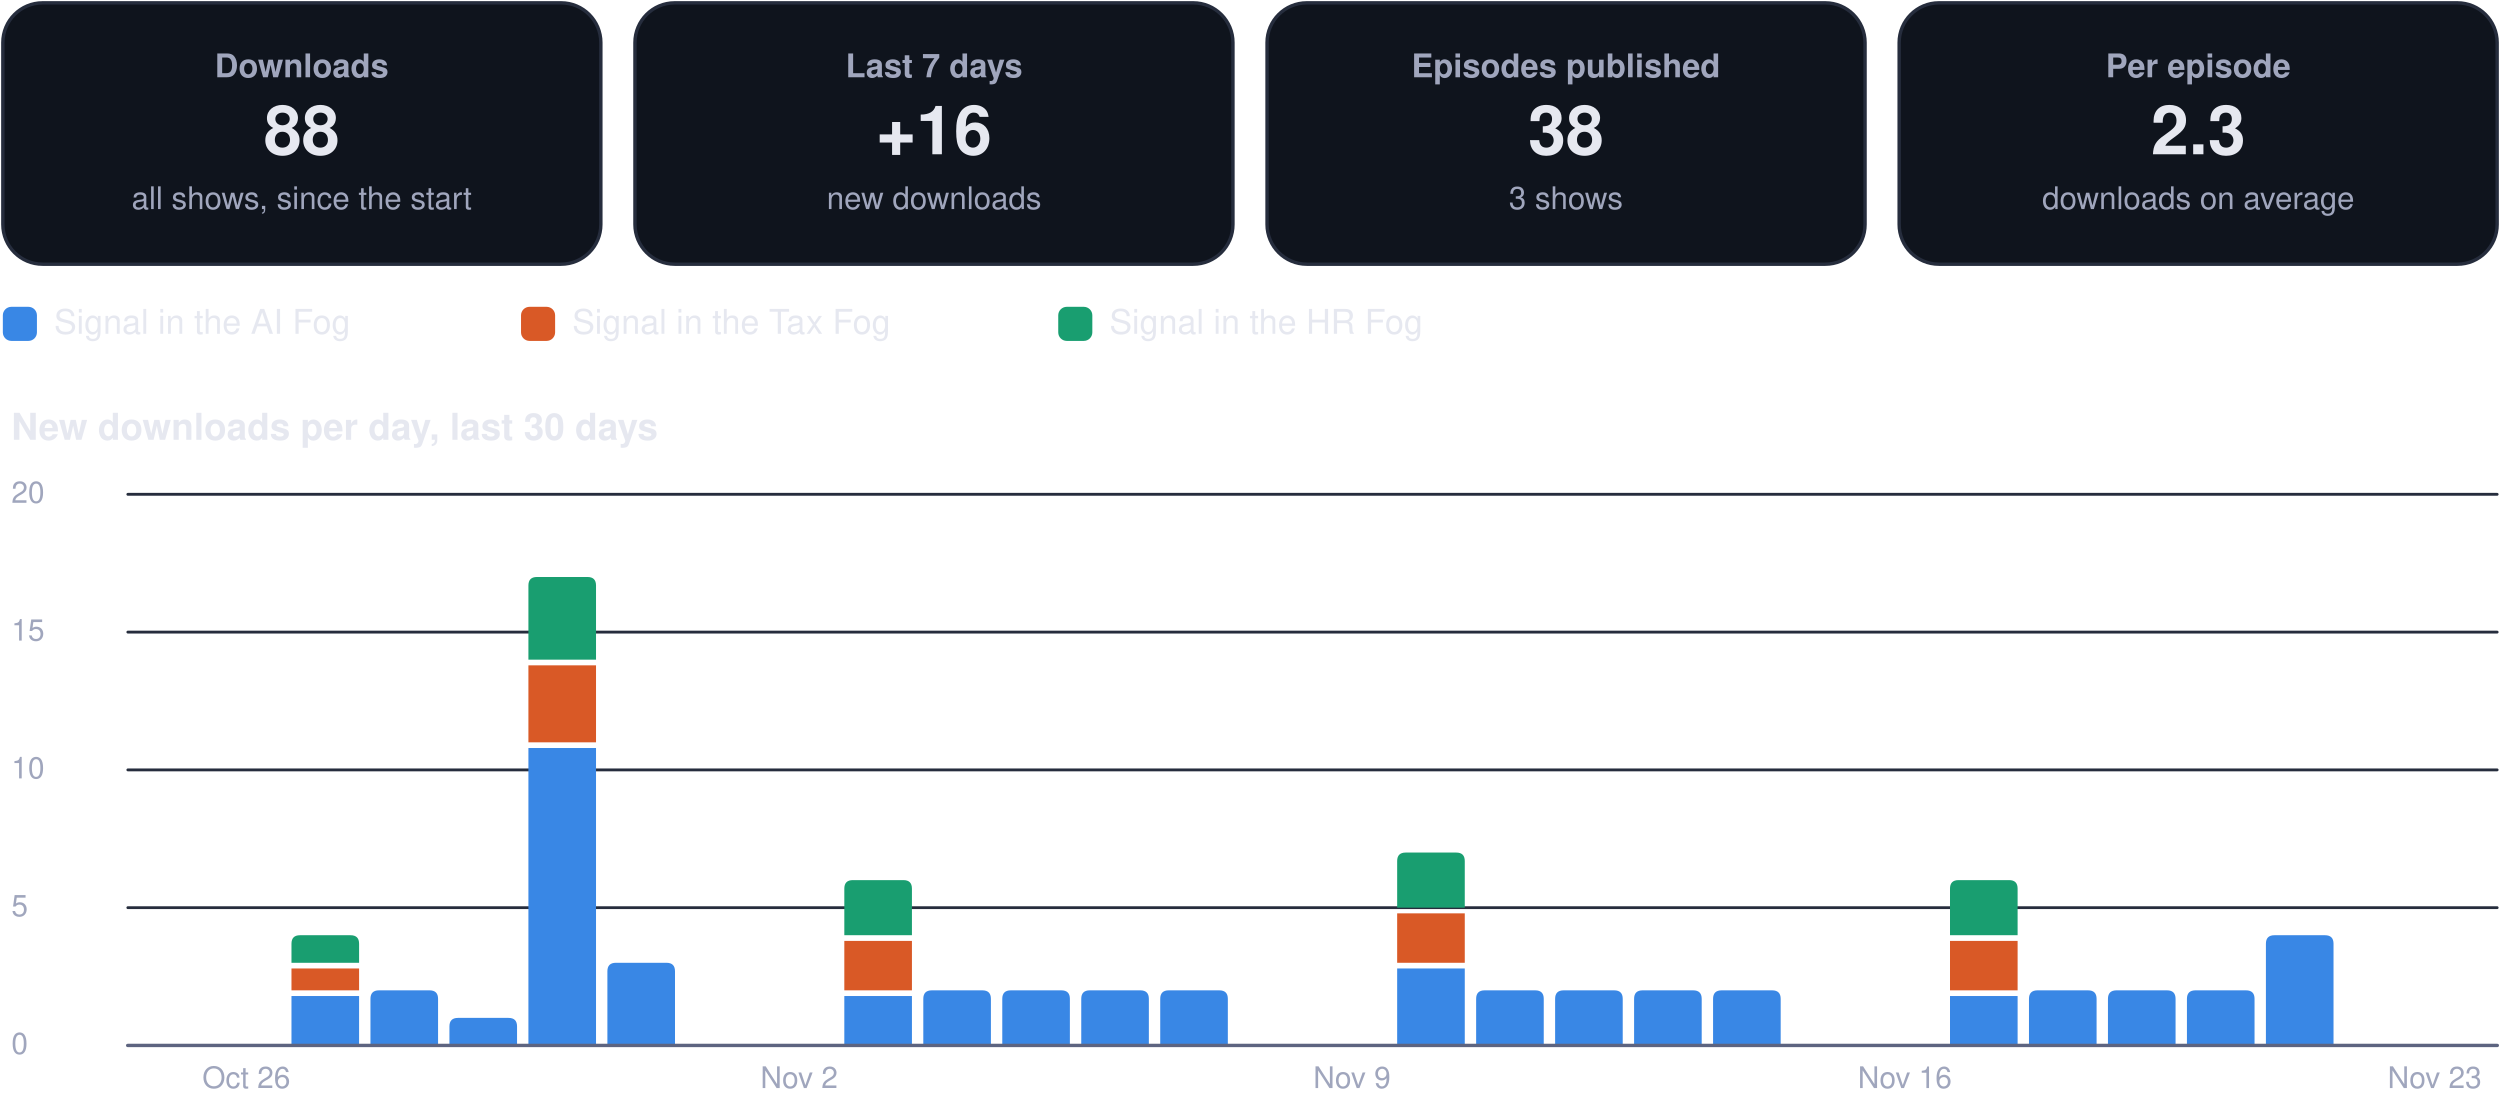
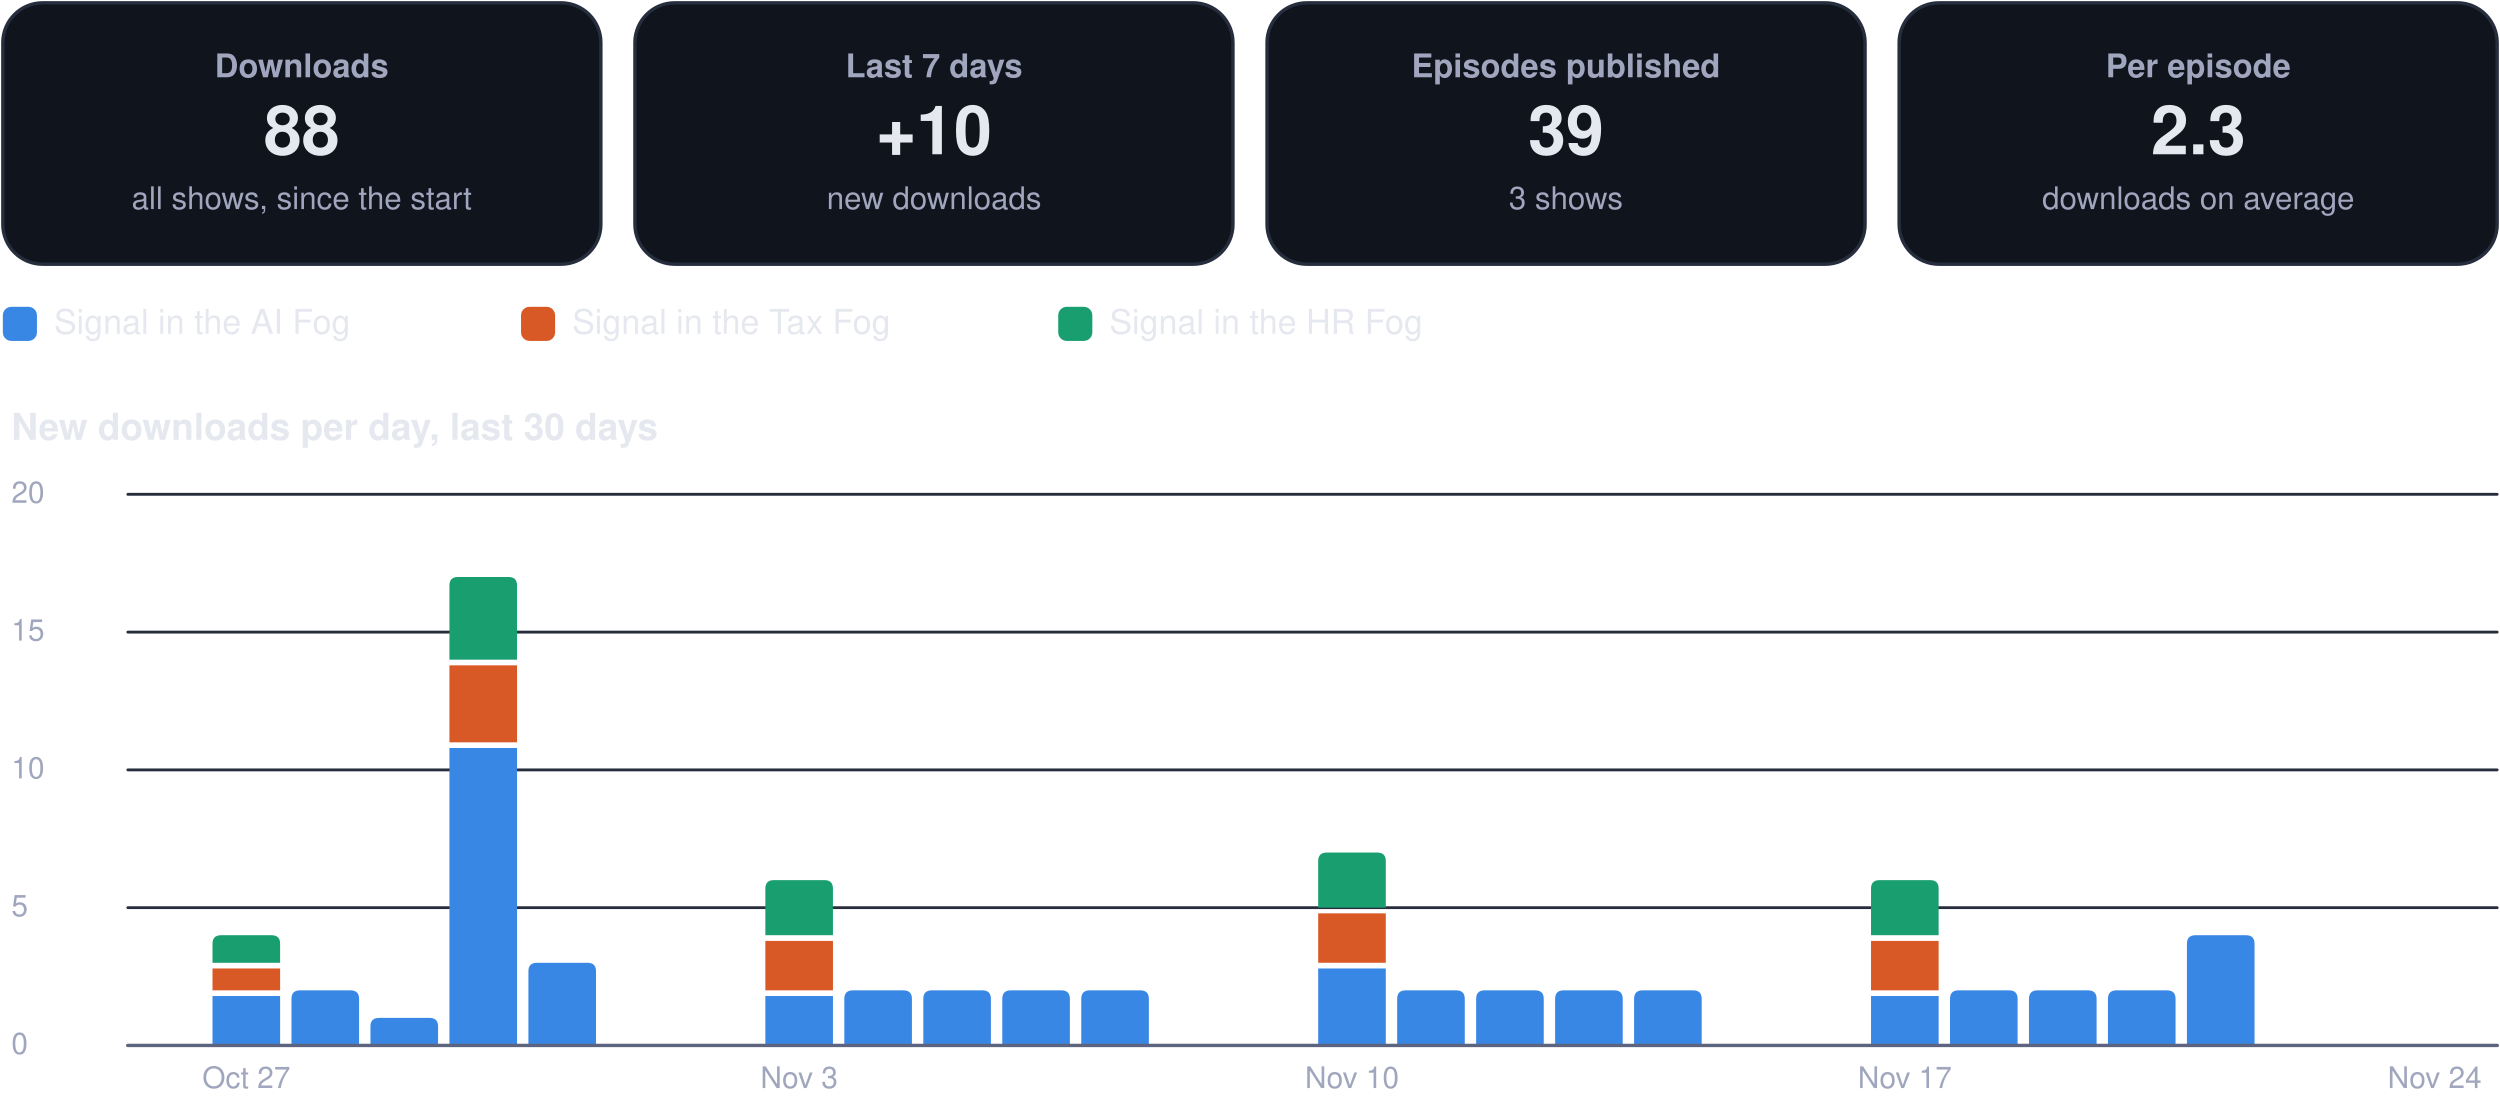
<svg xmlns="http://www.w3.org/2000/svg" viewBox="0 0 880 392" width="880" height="392" role="img" aria-label="Usage dashboard">
  <rect x="1.0" y="1.0" width="210.5" height="92.0" rx="14" fill="#0f141d" stroke="#262d3d" stroke-width="1.2" />
  <g class="box">
    <rect x="5.0" y="10.0" width="202.5" height="74.0" rx="12" fill="none" stroke="none" stroke-width="1.2" class="frame" />
    <text x="106.2" y="27.2" font-family="-apple-system, BlinkMacSystemFont, 'Segoe UI', Helvetica, Arial, sans-serif" font-size="11.5" font-weight="600" fill="#a0a6bd" text-anchor="middle">Downloads</text>
    <text x="106.2" y="54.3" font-family="-apple-system, BlinkMacSystemFont, 'Segoe UI', Helvetica, Arial, sans-serif" font-size="24" font-weight="750" fill="#e6e8f0" text-anchor="middle">88</text>
    <text x="106.2" y="73.6" font-family="-apple-system, BlinkMacSystemFont, 'Segoe UI', Helvetica, Arial, sans-serif" font-size="11" font-weight="400" fill="#a0a6bd" text-anchor="middle">all shows, since the start</text>
  </g>
  <rect x="223.5" y="1.0" width="210.5" height="92.0" rx="14" fill="#0f141d" stroke="#262d3d" stroke-width="1.2" />
  <g class="box">
    <rect x="227.5" y="10.0" width="202.5" height="74.0" rx="12" fill="none" stroke="none" stroke-width="1.2" class="frame" />
    <text x="328.8" y="27.2" font-family="-apple-system, BlinkMacSystemFont, 'Segoe UI', Helvetica, Arial, sans-serif" font-size="11.5" font-weight="600" fill="#a0a6bd" text-anchor="middle">Last 7 days</text>
-     <text x="328.8" y="54.3" font-family="-apple-system, BlinkMacSystemFont, 'Segoe UI', Helvetica, Arial, sans-serif" font-size="24" font-weight="750" fill="#e6e8f0" text-anchor="middle">+16</text>
+     <text x="328.8" y="54.3" font-family="-apple-system, BlinkMacSystemFont, 'Segoe UI', Helvetica, Arial, sans-serif" font-size="24" font-weight="750" fill="#e6e8f0" text-anchor="middle">+10</text>
    <text x="328.8" y="73.6" font-family="-apple-system, BlinkMacSystemFont, 'Segoe UI', Helvetica, Arial, sans-serif" font-size="11" font-weight="400" fill="#a0a6bd" text-anchor="middle">new downloads</text>
  </g>
  <rect x="446.0" y="1.0" width="210.5" height="92.0" rx="14" fill="#0f141d" stroke="#262d3d" stroke-width="1.2" />
  <g class="box">
    <rect x="450.0" y="10.0" width="202.5" height="74.0" rx="12" fill="none" stroke="none" stroke-width="1.2" class="frame" />
    <text x="551.2" y="27.2" font-family="-apple-system, BlinkMacSystemFont, 'Segoe UI', Helvetica, Arial, sans-serif" font-size="11.5" font-weight="600" fill="#a0a6bd" text-anchor="middle">Episodes published</text>
-     <text x="551.2" y="54.3" font-family="-apple-system, BlinkMacSystemFont, 'Segoe UI', Helvetica, Arial, sans-serif" font-size="24" font-weight="750" fill="#e6e8f0" text-anchor="middle">38</text>
+     <text x="551.2" y="54.3" font-family="-apple-system, BlinkMacSystemFont, 'Segoe UI', Helvetica, Arial, sans-serif" font-size="24" font-weight="750" fill="#e6e8f0" text-anchor="middle">39</text>
    <text x="551.2" y="73.6" font-family="-apple-system, BlinkMacSystemFont, 'Segoe UI', Helvetica, Arial, sans-serif" font-size="11" font-weight="400" fill="#a0a6bd" text-anchor="middle">3 shows</text>
  </g>
  <rect x="668.5" y="1.0" width="210.5" height="92.0" rx="14" fill="#0f141d" stroke="#262d3d" stroke-width="1.2" />
  <g class="box">
    <rect x="672.5" y="10.0" width="202.5" height="74.0" rx="12" fill="none" stroke="none" stroke-width="1.2" class="frame" />
    <text x="773.8" y="27.2" font-family="-apple-system, BlinkMacSystemFont, 'Segoe UI', Helvetica, Arial, sans-serif" font-size="11.5" font-weight="600" fill="#a0a6bd" text-anchor="middle">Per episode</text>
    <text x="773.8" y="54.3" font-family="-apple-system, BlinkMacSystemFont, 'Segoe UI', Helvetica, Arial, sans-serif" font-size="24" font-weight="750" fill="#e6e8f0" text-anchor="middle">2.3</text>
    <text x="773.8" y="73.6" font-family="-apple-system, BlinkMacSystemFont, 'Segoe UI', Helvetica, Arial, sans-serif" font-size="11" font-weight="400" fill="#a0a6bd" text-anchor="middle">downloads on average</text>
  </g>
  <rect x="1.0" y="108.0" width="12.0" height="12.0" rx="3" fill="#3987e5" stroke="none" stroke-width="1.2" />
  <g class="box">
    <rect x="17.0" y="105.0" width="148.4" height="18.0" rx="12" fill="none" stroke="none" stroke-width="1.2" class="frame" />
    <text x="19.0" y="117.5" font-family="-apple-system, BlinkMacSystemFont, 'Segoe UI', Helvetica, Arial, sans-serif" font-size="12" font-weight="500" fill="#e6e8f0" text-anchor="start">Signal in the AI Fog</text>
  </g>
  <rect x="183.4" y="108.0" width="12.0" height="12.0" rx="3" fill="#d95926" stroke="none" stroke-width="1.2" />
  <g class="box">
    <rect x="199.4" y="105.0" width="155.1" height="18.0" rx="12" fill="none" stroke="none" stroke-width="1.2" class="frame" />
    <text x="201.4" y="117.5" font-family="-apple-system, BlinkMacSystemFont, 'Segoe UI', Helvetica, Arial, sans-serif" font-size="12" font-weight="500" fill="#e6e8f0" text-anchor="start">Signal in the Tax Fog</text>
  </g>
  <rect x="372.5" y="108.0" width="12.0" height="12.0" rx="3" fill="#199e70" stroke="none" stroke-width="1.2" />
  <g class="box">
    <rect x="388.5" y="105.0" width="148.4" height="18.0" rx="12" fill="none" stroke="none" stroke-width="1.2" class="frame" />
    <text x="390.5" y="117.5" font-family="-apple-system, BlinkMacSystemFont, 'Segoe UI', Helvetica, Arial, sans-serif" font-size="12" font-weight="500" fill="#e6e8f0" text-anchor="start">Signal in the HR Fog</text>
  </g>
  <g class="box">
    <rect x="1.0" y="140.0" width="878.0" height="22.0" rx="12" fill="none" stroke="none" stroke-width="1.2" class="frame" />
    <text x="4.0" y="154.8" font-family="-apple-system, BlinkMacSystemFont, 'Segoe UI', Helvetica, Arial, sans-serif" font-size="13" font-weight="700" fill="#e6e8f0" text-anchor="start">New downloads per day, last 30 days</text>
  </g>
  <path d="M45,368.0 L879,368.0" fill="none" stroke="#262d3d" stroke-width="1" stroke-linecap="round" stroke-linejoin="round" />
  <g class="box">
    <rect x="1.0" y="360.0" width="42.0" height="16.0" rx="12" fill="none" stroke="none" stroke-width="1.2" class="frame" />
    <text x="4.0" y="371.0" font-family="-apple-system, BlinkMacSystemFont, 'Segoe UI', Helvetica, Arial, sans-serif" font-size="10.5" font-weight="500" fill="#a0a6bd" text-anchor="start">0</text>
  </g>
  <path d="M45,319.5 L879,319.5" fill="none" stroke="#262d3d" stroke-width="1" stroke-linecap="round" stroke-linejoin="round" />
  <g class="box">
    <rect x="1.0" y="311.5" width="42.0" height="16.0" rx="12" fill="none" stroke="none" stroke-width="1.2" class="frame" />
    <text x="4.0" y="322.5" font-family="-apple-system, BlinkMacSystemFont, 'Segoe UI', Helvetica, Arial, sans-serif" font-size="10.5" font-weight="500" fill="#a0a6bd" text-anchor="start">5</text>
  </g>
  <path d="M45,271.0 L879,271.0" fill="none" stroke="#262d3d" stroke-width="1" stroke-linecap="round" stroke-linejoin="round" />
  <g class="box">
    <rect x="1.0" y="263.0" width="42.0" height="16.0" rx="12" fill="none" stroke="none" stroke-width="1.2" class="frame" />
    <text x="4.0" y="274.0" font-family="-apple-system, BlinkMacSystemFont, 'Segoe UI', Helvetica, Arial, sans-serif" font-size="10.5" font-weight="500" fill="#a0a6bd" text-anchor="start">10</text>
  </g>
  <path d="M45,222.5 L879,222.5" fill="none" stroke="#262d3d" stroke-width="1" stroke-linecap="round" stroke-linejoin="round" />
  <g class="box">
    <rect x="1.0" y="214.5" width="42.0" height="16.0" rx="12" fill="none" stroke="none" stroke-width="1.2" class="frame" />
    <text x="4.0" y="225.5" font-family="-apple-system, BlinkMacSystemFont, 'Segoe UI', Helvetica, Arial, sans-serif" font-size="10.5" font-weight="500" fill="#a0a6bd" text-anchor="start">15</text>
  </g>
  <path d="M45,174.0 L879,174.0" fill="none" stroke="#262d3d" stroke-width="1" stroke-linecap="round" stroke-linejoin="round" />
  <g class="box">
    <rect x="1.0" y="166.0" width="42.0" height="16.0" rx="12" fill="none" stroke="none" stroke-width="1.2" class="frame" />
    <text x="4.0" y="177.0" font-family="-apple-system, BlinkMacSystemFont, 'Segoe UI', Helvetica, Arial, sans-serif" font-size="10.5" font-weight="500" fill="#a0a6bd" text-anchor="start">20</text>
  </g>
+   <path d="M74.8,350.6 h23.8 v17.4 h-23.8 Z" fill="#3987e5" />
+   <path d="M74.8,340.9 h23.8 v7.7 h-23.8 Z" fill="#d95926" />
+   <path d="M74.8,338.9 L74.8,332.2 Q74.8,329.2 77.8,329.2 L95.6,329.2 Q98.6,329.2 98.6,332.2 L98.6,338.9 Z" fill="#199e70" />
  <g class="box">
    <rect x="64.7" y="372.0" width="44.0" height="16.0" rx="12" fill="none" stroke="none" stroke-width="1.2" class="frame" />
-     <text x="86.7" y="383.0" font-family="-apple-system, BlinkMacSystemFont, 'Segoe UI', Helvetica, Arial, sans-serif" font-size="10.5" font-weight="500" fill="#a0a6bd" text-anchor="middle">Oct 26</text>
+     <text x="86.7" y="383.0" font-family="-apple-system, BlinkMacSystemFont, 'Segoe UI', Helvetica, Arial, sans-serif" font-size="10.5" font-weight="500" fill="#a0a6bd" text-anchor="middle">Oct 27</text>
  </g>
-   <path d="M102.6,350.6 h23.8 v17.4 h-23.8 Z" fill="#3987e5" />
-   <path d="M102.6,340.9 h23.8 v7.7 h-23.8 Z" fill="#d95926" />
-   <path d="M102.6,338.9 L102.6,332.2 Q102.6,329.2 105.6,329.2 L123.4,329.2 Q126.4,329.2 126.4,332.2 L126.4,338.9 Z" fill="#199e70" />
-   <path d="M130.4,368.0 L130.4,351.6 Q130.4,348.6 133.4,348.6 L151.2,348.6 Q154.2,348.6 154.2,351.6 L154.2,368.0 Z" fill="#3987e5" />
-   <path d="M158.2,368.0 L158.2,361.3 Q158.2,358.3 161.2,358.3 L179.0,358.3 Q182.0,358.3 182.0,361.3 L182.0,368.0 Z" fill="#3987e5" />
-   <path d="M186.0,263.3 h23.8 v104.7 h-23.8 Z" fill="#3987e5" />
-   <path d="M186.0,234.2 h23.8 v27.1 h-23.8 Z" fill="#d95926" />
-   <path d="M186.0,232.2 L186.0,206.1 Q186.0,203.1 189.0,203.1 L206.8,203.1 Q209.8,203.1 209.8,206.1 L209.8,232.2 Z" fill="#199e70" />
-   <path d="M213.8,368.0 L213.8,341.9 Q213.8,338.9 216.8,338.9 L234.6,338.9 Q237.6,338.9 237.6,341.9 L237.6,368.0 Z" fill="#3987e5" />
+   <path d="M102.6,368.0 L102.6,351.6 Q102.6,348.6 105.6,348.6 L123.4,348.6 Q126.4,348.6 126.4,351.6 L126.4,368.0 Z" fill="#3987e5" />
+   <path d="M130.4,368.0 L130.4,361.3 Q130.4,358.3 133.4,358.3 L151.2,358.3 Q154.2,358.3 154.2,361.3 L154.2,368.0 Z" fill="#3987e5" />
+   <path d="M158.2,263.3 h23.8 v104.7 h-23.8 Z" fill="#3987e5" />
+   <path d="M158.2,234.2 h23.8 v27.1 h-23.8 Z" fill="#d95926" />
+   <path d="M158.2,232.2 L158.2,206.1 Q158.2,203.1 161.2,203.1 L179.0,203.1 Q182.0,203.1 182.0,206.1 L182.0,232.2 Z" fill="#199e70" />
+   <path d="M186.0,368.0 L186.0,341.9 Q186.0,338.9 189.0,338.9 L206.8,338.9 Q209.8,338.9 209.8,341.9 L209.8,368.0 Z" fill="#3987e5" />
+   <path d="M269.4,350.6 h23.8 v17.4 h-23.8 Z" fill="#3987e5" />
+   <path d="M269.4,331.2 h23.8 v17.4 h-23.8 Z" fill="#d95926" />
+   <path d="M269.4,329.2 L269.4,312.8 Q269.4,309.8 272.4,309.8 L290.2,309.8 Q293.2,309.8 293.2,312.8 L293.2,329.2 Z" fill="#199e70" />
  <g class="box">
    <rect x="259.3" y="372.0" width="44.0" height="16.0" rx="12" fill="none" stroke="none" stroke-width="1.2" class="frame" />
-     <text x="281.3" y="383.0" font-family="-apple-system, BlinkMacSystemFont, 'Segoe UI', Helvetica, Arial, sans-serif" font-size="10.5" font-weight="500" fill="#a0a6bd" text-anchor="middle">Nov 2</text>
+     <text x="281.3" y="383.0" font-family="-apple-system, BlinkMacSystemFont, 'Segoe UI', Helvetica, Arial, sans-serif" font-size="10.5" font-weight="500" fill="#a0a6bd" text-anchor="middle">Nov 3</text>
  </g>
-   <path d="M297.2,350.6 h23.8 v17.4 h-23.8 Z" fill="#3987e5" />
-   <path d="M297.2,331.2 h23.8 v17.4 h-23.8 Z" fill="#d95926" />
-   <path d="M297.2,329.2 L297.2,312.8 Q297.2,309.8 300.2,309.8 L318.0,309.8 Q321.0,309.8 321.0,312.8 L321.0,329.2 Z" fill="#199e70" />
+   <path d="M297.2,368.0 L297.2,351.6 Q297.2,348.6 300.2,348.6 L318.0,348.6 Q321.0,348.6 321.0,351.6 L321.0,368.0 Z" fill="#3987e5" />
  <path d="M325.0,368.0 L325.0,351.6 Q325.0,348.6 328.0,348.6 L345.8,348.6 Q348.8,348.6 348.8,351.6 L348.8,368.0 Z" fill="#3987e5" />
  <path d="M352.8,368.0 L352.8,351.6 Q352.8,348.6 355.8,348.6 L373.6,348.6 Q376.6,348.6 376.6,351.6 L376.6,368.0 Z" fill="#3987e5" />
  <path d="M380.6,368.0 L380.6,351.6 Q380.6,348.6 383.6,348.6 L401.4,348.6 Q404.4,348.6 404.4,351.6 L404.4,368.0 Z" fill="#3987e5" />
-   <path d="M408.4,368.0 L408.4,351.6 Q408.4,348.6 411.4,348.6 L429.2,348.6 Q432.2,348.6 432.2,351.6 L432.2,368.0 Z" fill="#3987e5" />
+   <path d="M464.0,340.9 h23.8 v27.1 h-23.8 Z" fill="#3987e5" />
+   <path d="M464.0,321.5 h23.8 v17.4 h-23.8 Z" fill="#d95926" />
+   <path d="M464.0,319.5 L464.0,303.1 Q464.0,300.1 467.0,300.1 L484.8,300.1 Q487.8,300.1 487.8,303.1 L487.8,319.5 Z" fill="#199e70" />
  <g class="box">
    <rect x="453.9" y="372.0" width="44.0" height="16.0" rx="12" fill="none" stroke="none" stroke-width="1.2" class="frame" />
-     <text x="475.9" y="383.0" font-family="-apple-system, BlinkMacSystemFont, 'Segoe UI', Helvetica, Arial, sans-serif" font-size="10.5" font-weight="500" fill="#a0a6bd" text-anchor="middle">Nov 9</text>
+     <text x="475.9" y="383.0" font-family="-apple-system, BlinkMacSystemFont, 'Segoe UI', Helvetica, Arial, sans-serif" font-size="10.5" font-weight="500" fill="#a0a6bd" text-anchor="middle">Nov 10</text>
  </g>
-   <path d="M491.8,340.9 h23.8 v27.1 h-23.8 Z" fill="#3987e5" />
-   <path d="M491.8,321.5 h23.8 v17.4 h-23.8 Z" fill="#d95926" />
-   <path d="M491.8,319.5 L491.8,303.1 Q491.8,300.1 494.8,300.1 L512.6,300.1 Q515.6,300.1 515.6,303.1 L515.6,319.5 Z" fill="#199e70" />
+   <path d="M491.8,368.0 L491.8,351.6 Q491.8,348.6 494.8,348.6 L512.6,348.6 Q515.6,348.6 515.6,351.6 L515.6,368.0 Z" fill="#3987e5" />
  <path d="M519.6,368.0 L519.6,351.6 Q519.6,348.6 522.6,348.6 L540.4,348.6 Q543.4,348.6 543.4,351.6 L543.4,368.0 Z" fill="#3987e5" />
  <path d="M547.4,368.0 L547.4,351.6 Q547.4,348.6 550.4,348.6 L568.2,348.6 Q571.2,348.6 571.2,351.6 L571.2,368.0 Z" fill="#3987e5" />
  <path d="M575.2,368.0 L575.2,351.6 Q575.2,348.6 578.2,348.6 L596.0,348.6 Q599.0,348.6 599.0,351.6 L599.0,368.0 Z" fill="#3987e5" />
-   <path d="M603.0,368.0 L603.0,351.6 Q603.0,348.6 606.0,348.6 L623.8,348.6 Q626.8,348.6 626.8,351.6 L626.8,368.0 Z" fill="#3987e5" />
+   <path d="M658.6,350.6 h23.8 v17.4 h-23.8 Z" fill="#3987e5" />
+   <path d="M658.6,331.2 h23.8 v17.4 h-23.8 Z" fill="#d95926" />
+   <path d="M658.6,329.2 L658.6,312.8 Q658.6,309.8 661.6,309.8 L679.4,309.8 Q682.4,309.8 682.4,312.8 L682.4,329.2 Z" fill="#199e70" />
  <g class="box">
    <rect x="648.5" y="372.0" width="44.0" height="16.0" rx="12" fill="none" stroke="none" stroke-width="1.2" class="frame" />
-     <text x="670.5" y="383.0" font-family="-apple-system, BlinkMacSystemFont, 'Segoe UI', Helvetica, Arial, sans-serif" font-size="10.5" font-weight="500" fill="#a0a6bd" text-anchor="middle">Nov 16</text>
+     <text x="670.5" y="383.0" font-family="-apple-system, BlinkMacSystemFont, 'Segoe UI', Helvetica, Arial, sans-serif" font-size="10.5" font-weight="500" fill="#a0a6bd" text-anchor="middle">Nov 17</text>
  </g>
-   <path d="M686.4,350.6 h23.8 v17.4 h-23.8 Z" fill="#3987e5" />
-   <path d="M686.4,331.2 h23.8 v17.4 h-23.8 Z" fill="#d95926" />
-   <path d="M686.4,329.2 L686.4,312.8 Q686.4,309.8 689.4,309.8 L707.2,309.8 Q710.2,309.8 710.2,312.8 L710.2,329.2 Z" fill="#199e70" />
+   <path d="M686.4,368.0 L686.4,351.6 Q686.4,348.6 689.4,348.6 L707.2,348.6 Q710.2,348.6 710.2,351.6 L710.2,368.0 Z" fill="#3987e5" />
  <path d="M714.2,368.0 L714.2,351.6 Q714.2,348.6 717.2,348.6 L735.0,348.6 Q738.0,348.6 738.0,351.6 L738.0,368.0 Z" fill="#3987e5" />
  <path d="M742.0,368.0 L742.0,351.6 Q742.0,348.6 745.0,348.6 L762.8,348.6 Q765.8,348.6 765.8,351.6 L765.8,368.0 Z" fill="#3987e5" />
-   <path d="M769.8,368.0 L769.8,351.6 Q769.8,348.6 772.8,348.6 L790.6,348.6 Q793.6,348.6 793.6,351.6 L793.6,368.0 Z" fill="#3987e5" />
-   <path d="M797.6,368.0 L797.6,332.2 Q797.6,329.2 800.6,329.2 L818.4,329.2 Q821.4,329.2 821.4,332.2 L821.4,368.0 Z" fill="#3987e5" />
+   <path d="M769.8,368.0 L769.8,332.2 Q769.8,329.2 772.8,329.2 L790.6,329.2 Q793.6,329.2 793.6,332.2 L793.6,368.0 Z" fill="#3987e5" />
  <g class="box">
    <rect x="835.0" y="372.0" width="44.0" height="16.0" rx="12" fill="none" stroke="none" stroke-width="1.2" class="frame" />
-     <text x="857.0" y="383.0" font-family="-apple-system, BlinkMacSystemFont, 'Segoe UI', Helvetica, Arial, sans-serif" font-size="10.5" font-weight="500" fill="#a0a6bd" text-anchor="middle">Nov 23</text>
+     <text x="857.0" y="383.0" font-family="-apple-system, BlinkMacSystemFont, 'Segoe UI', Helvetica, Arial, sans-serif" font-size="10.5" font-weight="500" fill="#a0a6bd" text-anchor="middle">Nov 24</text>
  </g>
  <path d="M45,368 L879,368" fill="none" stroke="#5d6480" stroke-width="1.2" stroke-linecap="round" stroke-linejoin="round" />
</svg>
